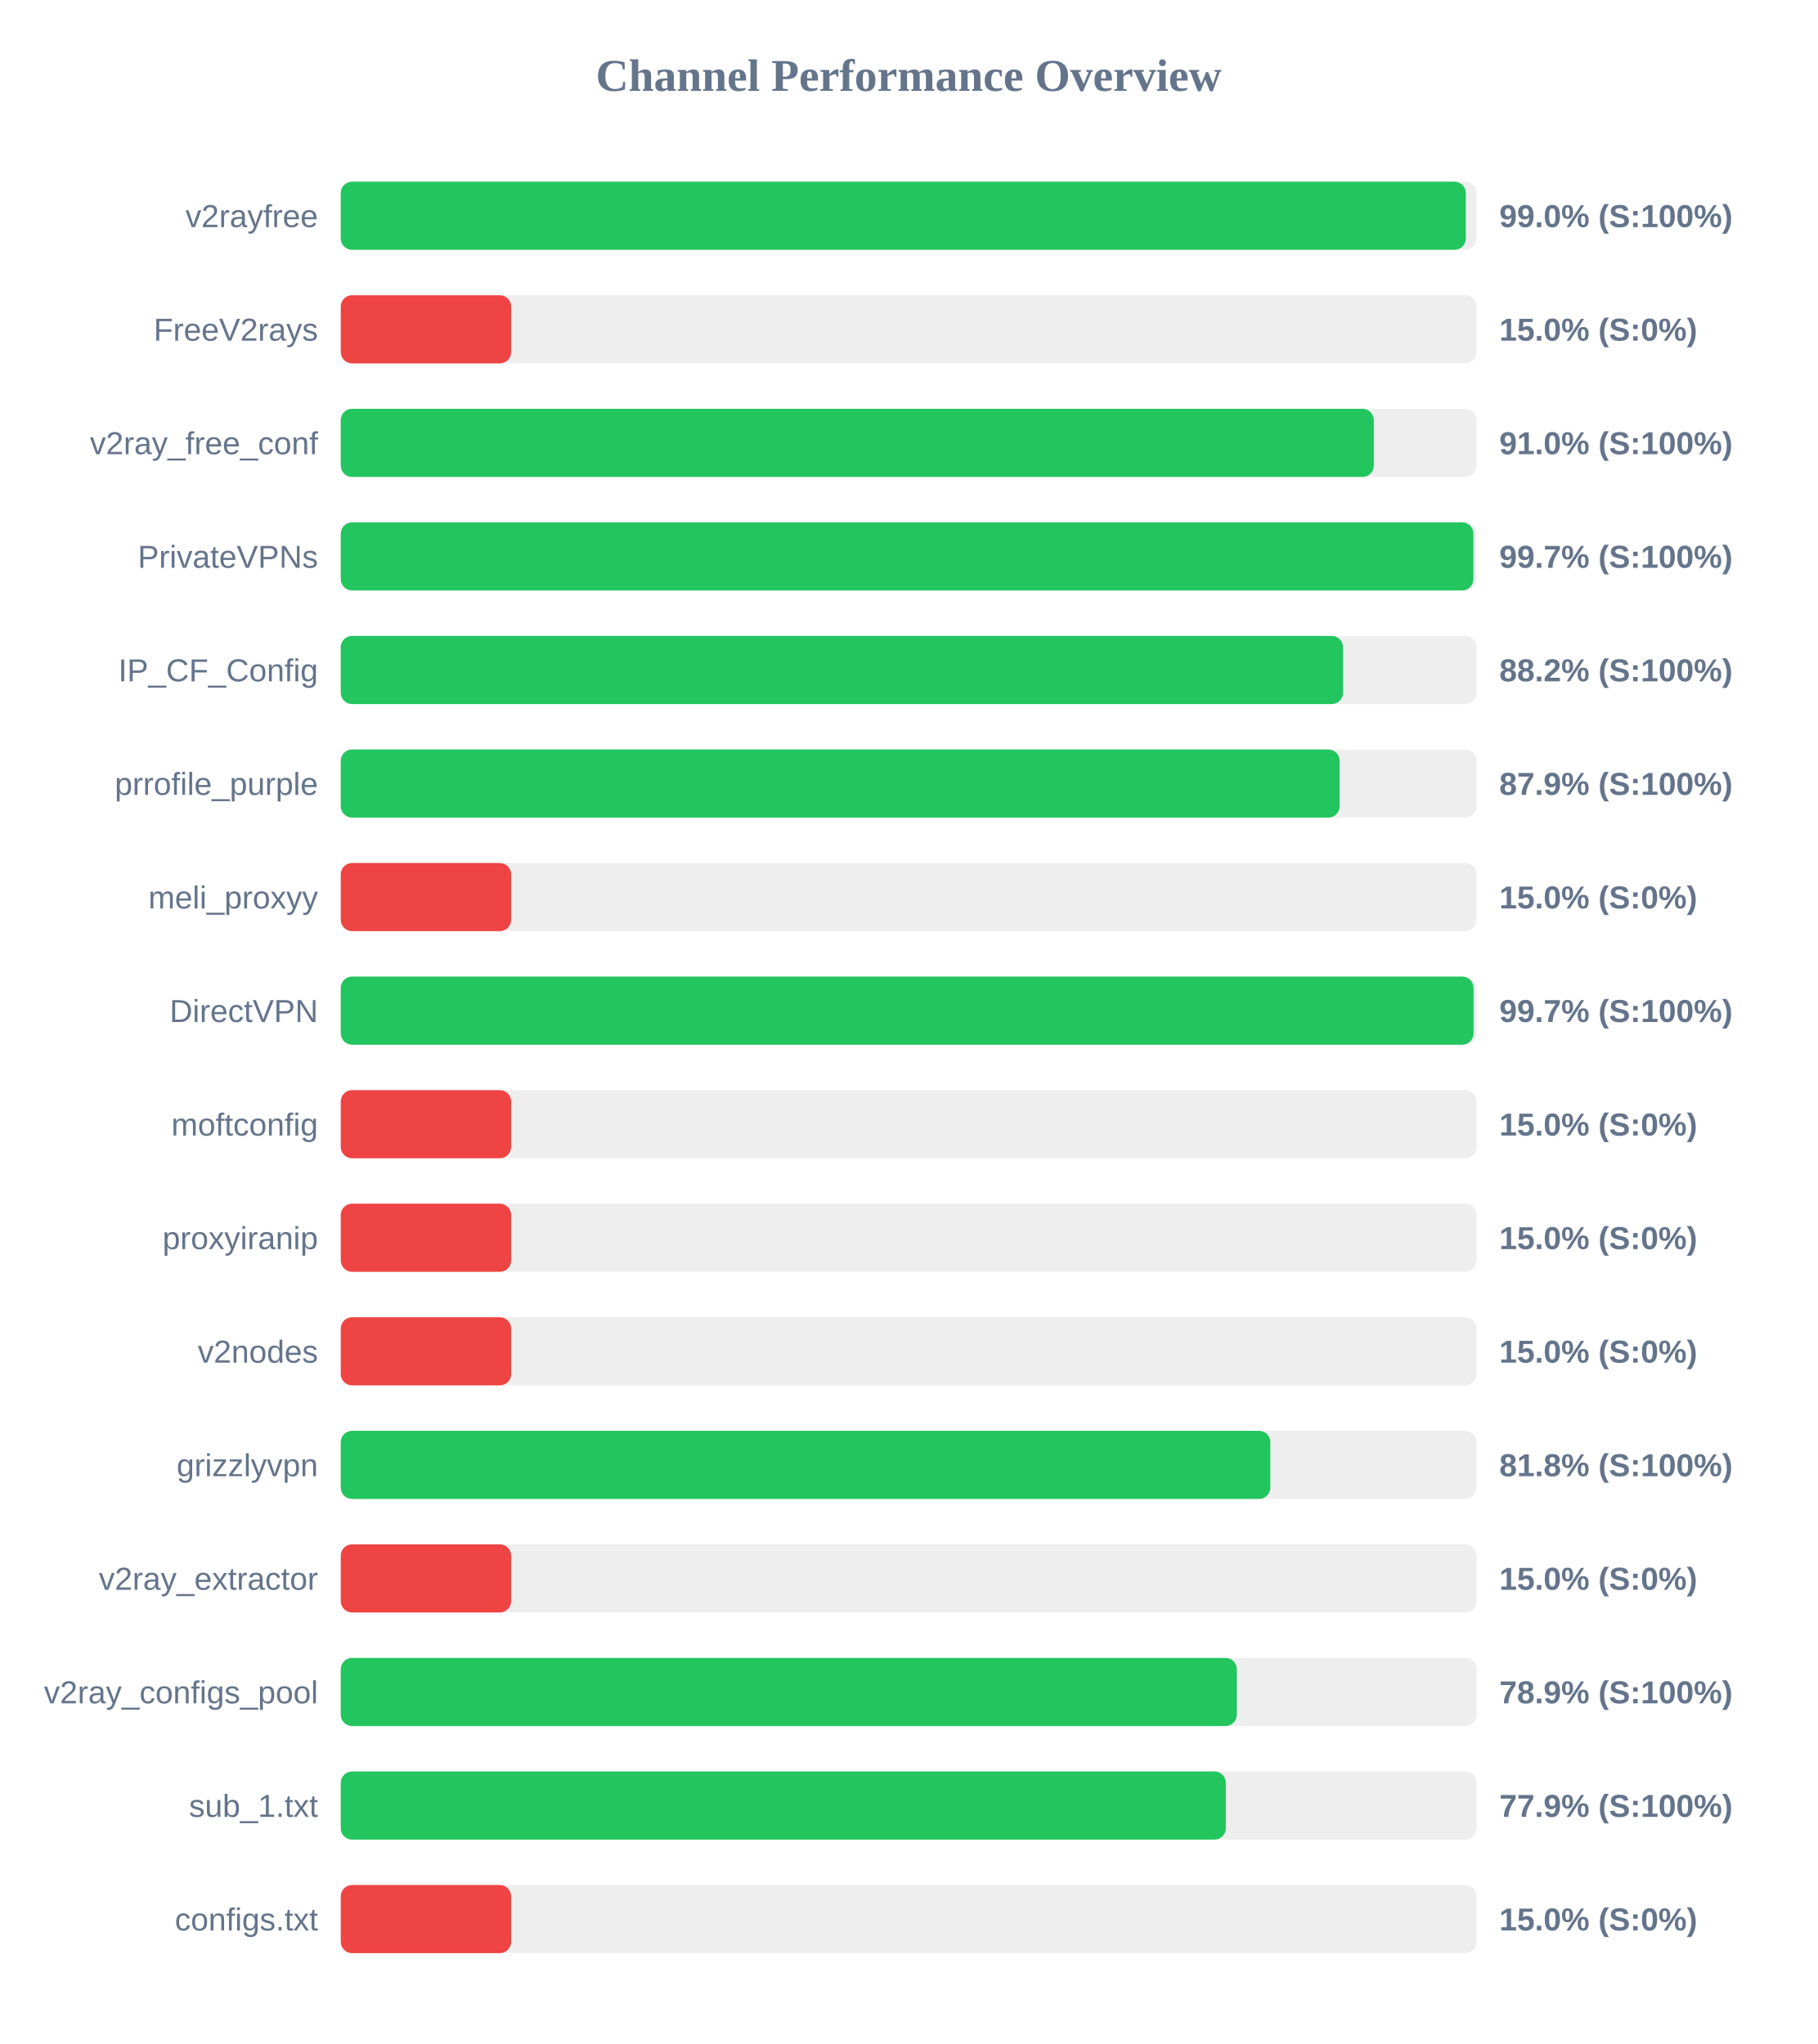
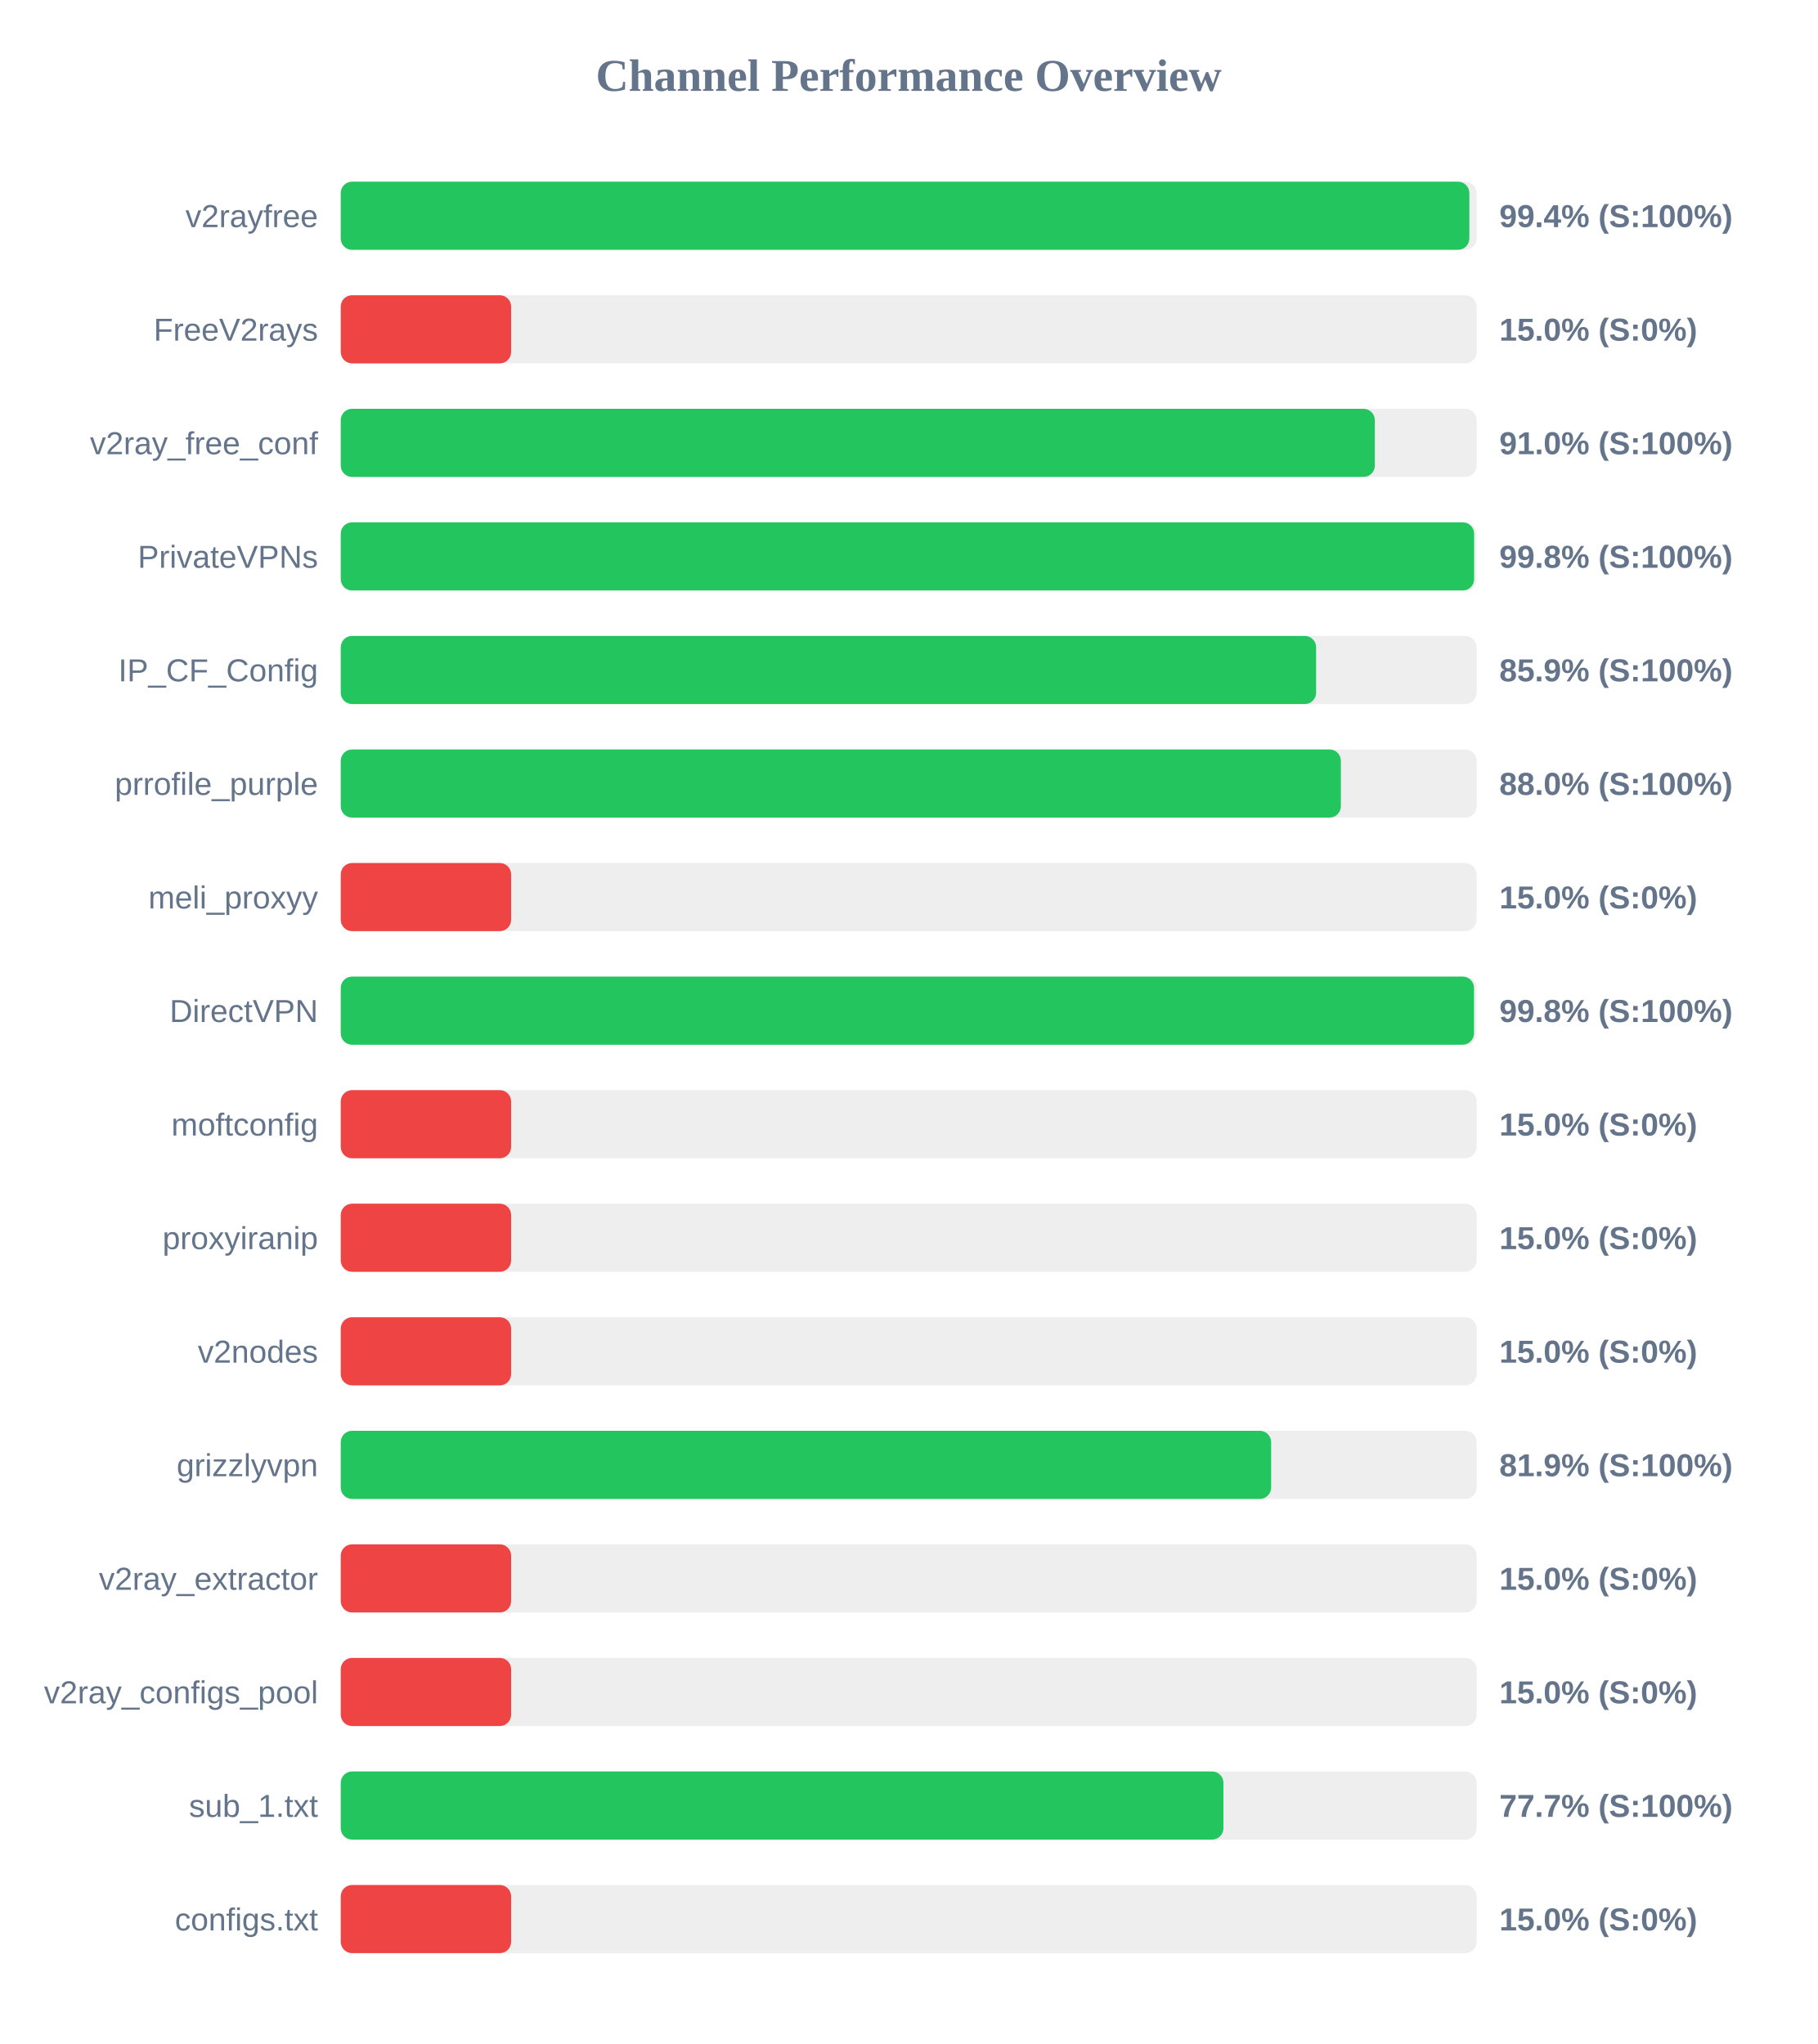
<svg xmlns="http://www.w3.org/2000/svg" width="800" height="900" version="1.1">
  <style>
        .row { font: 14px Arial; fill: #64748b; }
        .score { font: bold 14px Arial; fill: #64748b; }
    </style>
  <text x="400" y="40" text-anchor="middle" font-size="20px" font-weight="bold" fill="#64748b">Channel Performance Overview</text>
  <rect x="150" y="80" width="500" height="30" fill="#eee" rx="5" />
-   <rect x="150" y="80" width="495.25" height="30" fill="#22c55e" rx="5" />
+   <rect x="150" y="80" width="496.8" height="30" fill="#22c55e" rx="5" />
  <text x="140" y="100" text-anchor="end" class="row">v2rayfree</text>
-   <text x="660" y="100" text-anchor="start" class="score">99.0% (S:100%)</text>
+   <text x="660" y="100" text-anchor="start" class="score">99.4% (S:100%)</text>
  <rect x="150" y="130" width="500" height="30" fill="#eee" rx="5" />
  <rect x="150" y="130" width="75.0" height="30" fill="#ef4444" rx="5" />
  <text x="140" y="150" text-anchor="end" class="row">FreeV2rays</text>
  <text x="660" y="150" text-anchor="start" class="score">15.0% (S:0%)</text>
  <rect x="150" y="180" width="500" height="30" fill="#eee" rx="5" />
-   <rect x="150" y="180" width="454.75" height="30" fill="#22c55e" rx="5" />
+   <rect x="150" y="180" width="455.2" height="30" fill="#22c55e" rx="5" />
  <text x="140" y="200" text-anchor="end" class="row">v2ray_free_conf</text>
  <text x="660" y="200" text-anchor="start" class="score">91.0% (S:100%)</text>
  <rect x="150" y="230" width="500" height="30" fill="#eee" rx="5" />
-   <rect x="150" y="230" width="498.6" height="30" fill="#22c55e" rx="5" />
+   <rect x="150" y="230" width="498.9" height="30" fill="#22c55e" rx="5" />
  <text x="140" y="250" text-anchor="end" class="row">PrivateVPNs</text>
-   <text x="660" y="250" text-anchor="start" class="score">99.7% (S:100%)</text>
+   <text x="660" y="250" text-anchor="start" class="score">99.8% (S:100%)</text>
  <rect x="150" y="280" width="500" height="30" fill="#eee" rx="5" />
-   <rect x="150" y="280" width="441.2" height="30" fill="#22c55e" rx="5" />
+   <rect x="150" y="280" width="429.35" height="30" fill="#22c55e" rx="5" />
  <text x="140" y="300" text-anchor="end" class="row">IP_CF_Config</text>
-   <text x="660" y="300" text-anchor="start" class="score">88.2% (S:100%)</text>
+   <text x="660" y="300" text-anchor="start" class="score">85.9% (S:100%)</text>
  <rect x="150" y="330" width="500" height="30" fill="#eee" rx="5" />
-   <rect x="150" y="330" width="439.7" height="30" fill="#22c55e" rx="5" />
+   <rect x="150" y="330" width="440.25" height="30" fill="#22c55e" rx="5" />
  <text x="140" y="350" text-anchor="end" class="row">prrofile_purple</text>
-   <text x="660" y="350" text-anchor="start" class="score">87.9% (S:100%)</text>
+   <text x="660" y="350" text-anchor="start" class="score">88.0% (S:100%)</text>
  <rect x="150" y="380" width="500" height="30" fill="#eee" rx="5" />
  <rect x="150" y="380" width="75.0" height="30" fill="#ef4444" rx="5" />
  <text x="140" y="400" text-anchor="end" class="row">meli_proxyy</text>
  <text x="660" y="400" text-anchor="start" class="score">15.0% (S:0%)</text>
  <rect x="150" y="430" width="500" height="30" fill="#eee" rx="5" />
-   <rect x="150" y="430" width="498.65" height="30" fill="#22c55e" rx="5" />
+   <rect x="150" y="430" width="498.85" height="30" fill="#22c55e" rx="5" />
  <text x="140" y="450" text-anchor="end" class="row">DirectVPN</text>
-   <text x="660" y="450" text-anchor="start" class="score">99.7% (S:100%)</text>
+   <text x="660" y="450" text-anchor="start" class="score">99.8% (S:100%)</text>
  <rect x="150" y="480" width="500" height="30" fill="#eee" rx="5" />
  <rect x="150" y="480" width="75.0" height="30" fill="#ef4444" rx="5" />
  <text x="140" y="500" text-anchor="end" class="row">moftconfig</text>
  <text x="660" y="500" text-anchor="start" class="score">15.0% (S:0%)</text>
  <rect x="150" y="530" width="500" height="30" fill="#eee" rx="5" />
  <rect x="150" y="530" width="75.0" height="30" fill="#ef4444" rx="5" />
  <text x="140" y="550" text-anchor="end" class="row">proxyiranip</text>
  <text x="660" y="550" text-anchor="start" class="score">15.0% (S:0%)</text>
  <rect x="150" y="580" width="500" height="30" fill="#eee" rx="5" />
  <rect x="150" y="580" width="75.0" height="30" fill="#ef4444" rx="5" />
  <text x="140" y="600" text-anchor="end" class="row">v2nodes</text>
  <text x="660" y="600" text-anchor="start" class="score">15.0% (S:0%)</text>
  <rect x="150" y="630" width="500" height="30" fill="#eee" rx="5" />
-   <rect x="150" y="630" width="409.2" height="30" fill="#22c55e" rx="5" />
+   <rect x="150" y="630" width="409.55" height="30" fill="#22c55e" rx="5" />
  <text x="140" y="650" text-anchor="end" class="row">grizzlyvpn</text>
-   <text x="660" y="650" text-anchor="start" class="score">81.8% (S:100%)</text>
+   <text x="660" y="650" text-anchor="start" class="score">81.9% (S:100%)</text>
  <rect x="150" y="680" width="500" height="30" fill="#eee" rx="5" />
  <rect x="150" y="680" width="75.0" height="30" fill="#ef4444" rx="5" />
  <text x="140" y="700" text-anchor="end" class="row">v2ray_extractor</text>
  <text x="660" y="700" text-anchor="start" class="score">15.0% (S:0%)</text>
  <rect x="150" y="730" width="500" height="30" fill="#eee" rx="5" />
-   <rect x="150" y="730" width="394.45" height="30" fill="#22c55e" rx="5" />
+   <rect x="150" y="730" width="75.0" height="30" fill="#ef4444" rx="5" />
  <text x="140" y="750" text-anchor="end" class="row">v2ray_configs_pool</text>
-   <text x="660" y="750" text-anchor="start" class="score">78.9% (S:100%)</text>
+   <text x="660" y="750" text-anchor="start" class="score">15.0% (S:0%)</text>
  <rect x="150" y="780" width="500" height="30" fill="#eee" rx="5" />
-   <rect x="150" y="780" width="389.6" height="30" fill="#22c55e" rx="5" />
+   <rect x="150" y="780" width="388.55" height="30" fill="#22c55e" rx="5" />
  <text x="140" y="800" text-anchor="end" class="row">sub_1.txt</text>
-   <text x="660" y="800" text-anchor="start" class="score">77.9% (S:100%)</text>
+   <text x="660" y="800" text-anchor="start" class="score">77.7% (S:100%)</text>
  <rect x="150" y="830" width="500" height="30" fill="#eee" rx="5" />
  <rect x="150" y="830" width="75.0" height="30" fill="#ef4444" rx="5" />
  <text x="140" y="850" text-anchor="end" class="row">configs.txt</text>
  <text x="660" y="850" text-anchor="start" class="score">15.0% (S:0%)</text>
</svg>
